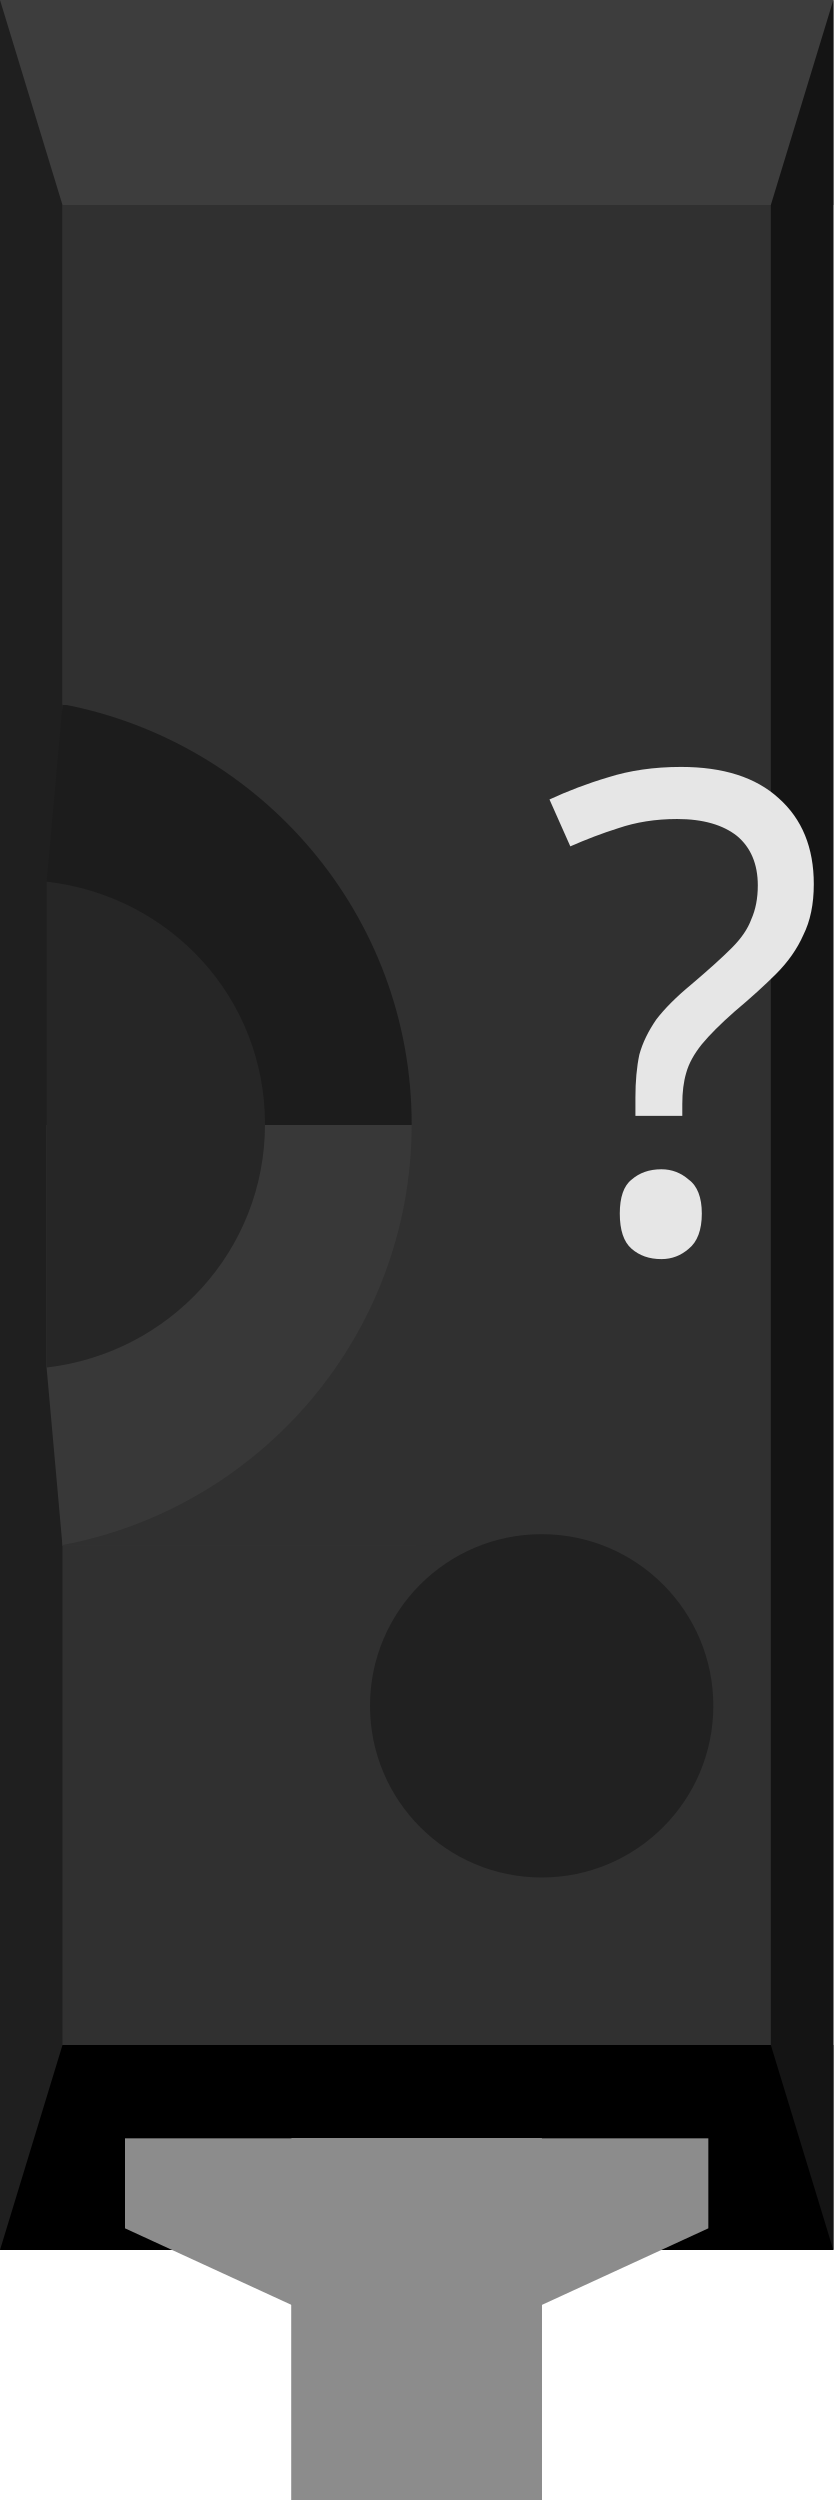
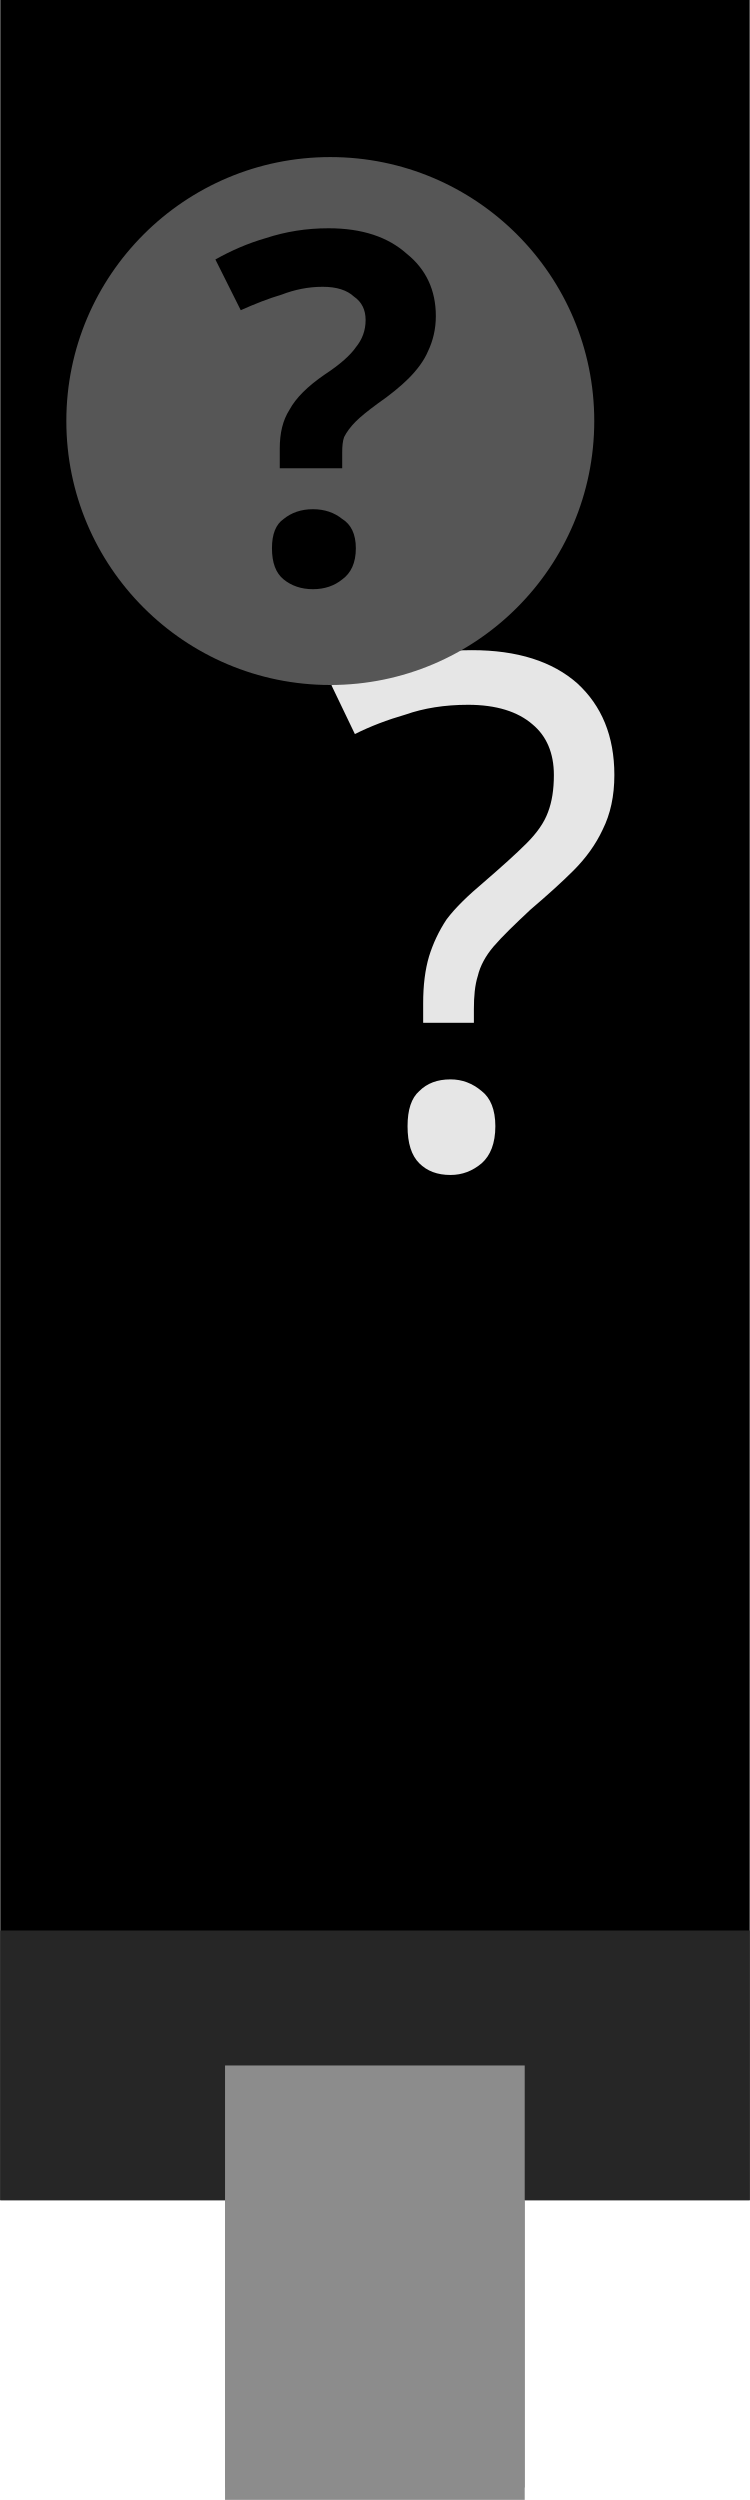
- <svg xmlns="http://www.w3.org/2000/svg" version="1.2" baseProfile="tiny" id="svg2" width="0.1in" height="0.3in" viewBox="0 0 10.0 30.0" xml:space="preserve">
+ <svg xmlns="http://www.w3.org/2000/svg" version="1.2" baseProfile="tiny" id="svg2" width="0.06in" height="0.2in" viewBox="0 0 6.002 20.022" xml:space="preserve">
  <g id="breadboard">
-     <rect id="middle" x="0" y="0" fill="#303030" width="10.0" height="27.0" />
-     <rect id="top" x="0" y="0" fill="#3D3D3D" width="10.0" height="2.46" />
-     <rect id="bottom" x="0" y="24.54" fill="#000000" width="10.0" height="2.46" />
-     <polygon id="right" fill="#141414" points="10.0,0 9.25,2.46 9.25,24.54 10.0,27.0" />
-     <polygon id="left" fill="#1F1F1F" points="0,0 0.75,2.46 0.75,24.54 0,27.0" />
-     <polygon id="left-upper-rect" fill="#1C1C1C" points="5,8.5 0.75,8.46 0.56,10.58 0.56,13.5 5,13.5" />
-     <polygon id="left-lower-rect" fill="#383838" points="0.75,18.55 5,18.55 5,13.5 0.56,13.5 0.56,16.42" />
-     <path id="slot" fill="#262626" d="M0.56,10.58v5.83c1.47-0.17,2.62-1.4,2.62-2.92C3.18,11.97,2.04,10.75,0.56,10.58z" />
-     <path id="cover" fill="#303030" d="M0.75,2.46V8.45c2.38,0.45,4.19,2.53,4.19,5.04c0,2.51-1.8,4.6-4.19,5.05V18.55h5.0V2.46H0.75z" />
-     <circle fill="#212121" cx="6.5" cy="20.47" r="2.06" />
-     <text id="label" x="6.5" y="15.0" fill="#e6e6e6" stroke="none" font-family="ocra10" text-anchor="start" font-size="8">?</text>
-     <rect id="connector0pin" x="3.5" y="25.66" fill="#8C8C8C" width="3" height="4.34" />
-     <rect id="connector0terminal" x="3.5" y="27.0" fill="#8C8C8C" width="3" height="3" />
-     <polygon fill="#8C8C8C" points="3.5,25.66 3.5,27.66 6.5,27.66 8.5,26.74 8.5,25.66  " />
-     <rect id="connector0pin" x="3.5" y="25.66" fill="#8C8C8C" width="3" height="4.34" />
-     <rect id="connector0terminal" x="3.5" y="27.0" fill="#8C8C8C" width="3" height="3" />
-     <polygon fill="#8C8C8C" points="1.5,25.66 1.5,26.74 3.5,27.66 6.5,27.66 6.5,25.66" />
+     <rect width="6.002" x="0" y="0" height="17.621" id="upper" stroke-width="0" />
+     <rect width="6.002" x="0" y="15.461" fill="#262626" height="2.16" id="lower" stroke-width="0" />
+     <text id="label" x="2.589" y="9.333" fill="#e6e6e6" stroke="none" font-family="ocra10" text-anchor="start" font-size="5.7">?</text>
+     <circle fill="#565656" cx="2.643" cy="3.372" r="2.114" stroke-width="0" />
+     <text x="2.643" y="4.672" font-family="'DroidSans'" text-anchor="middle" font-weight="bold" stroke-width="0" font-size="3.917">?</text>
+     <rect id="connector0terminal" x="1.8" y="17.621" fill="#8C8C8C" width="2.4" height="2.4" />
+     <rect id="connector0pin" x="1.8" y="16.542" fill="#8C8C8C" width="2.4" height="3.38" />
  </g>
</svg>
